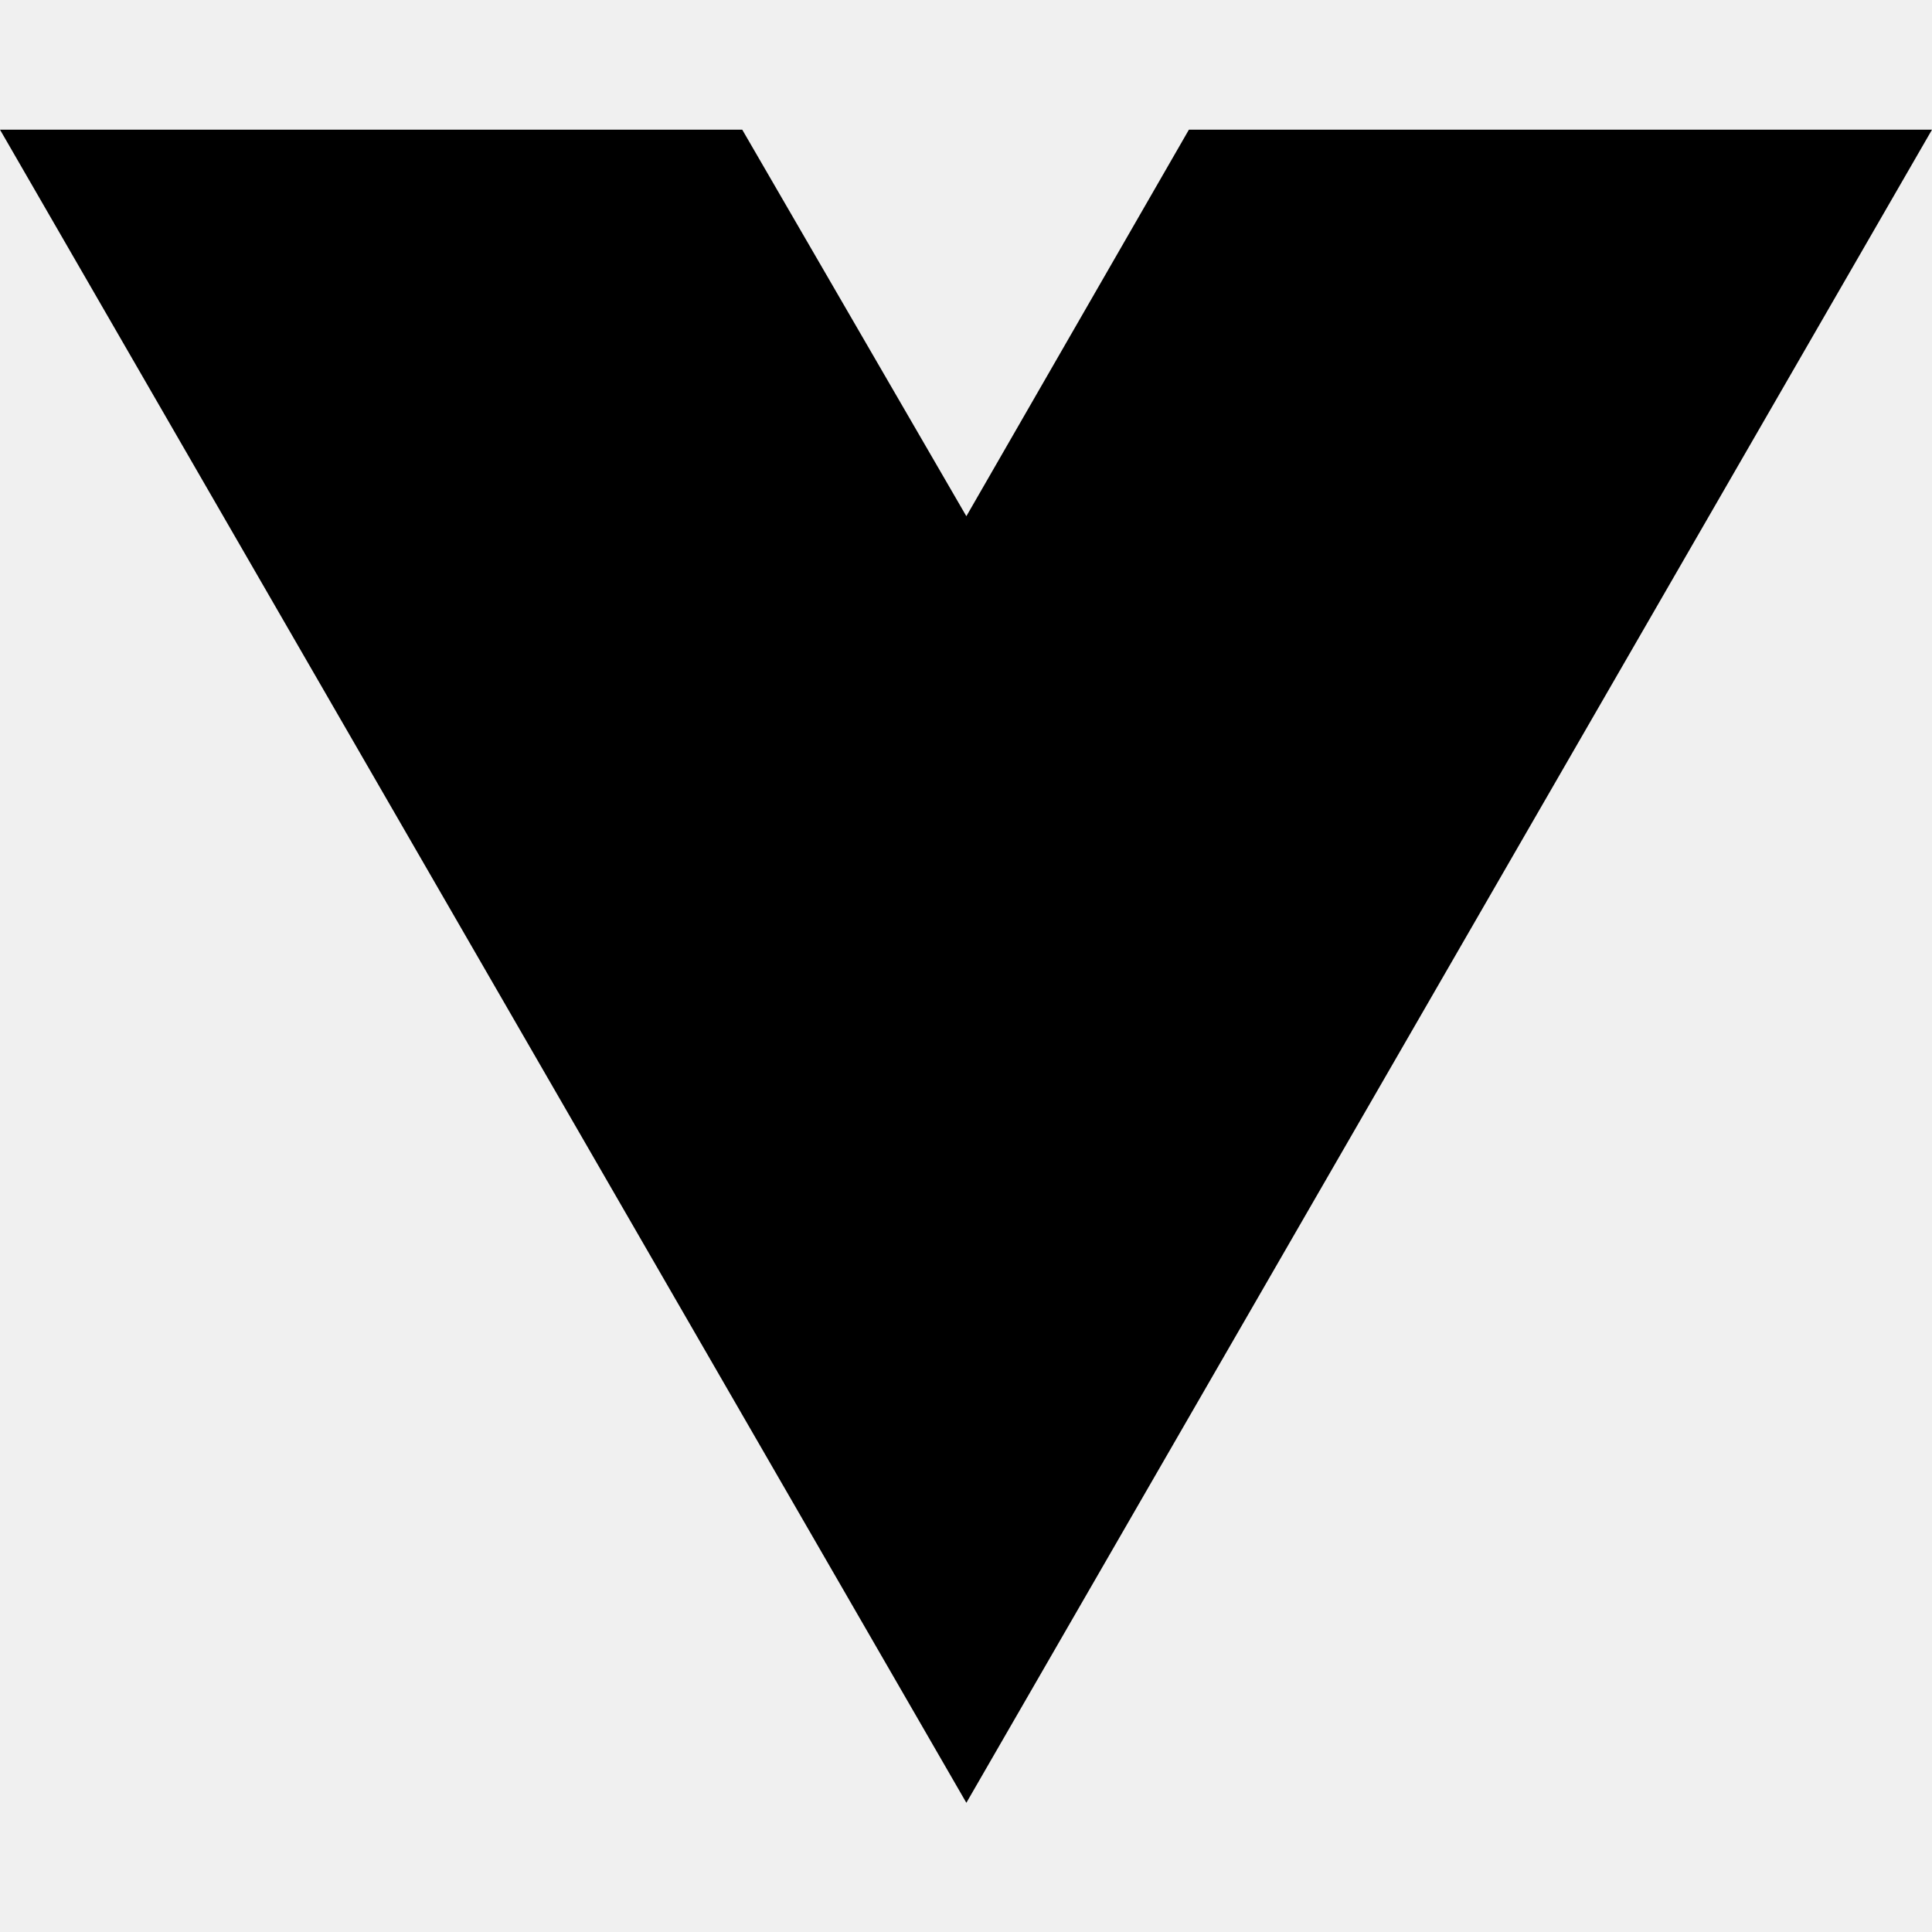
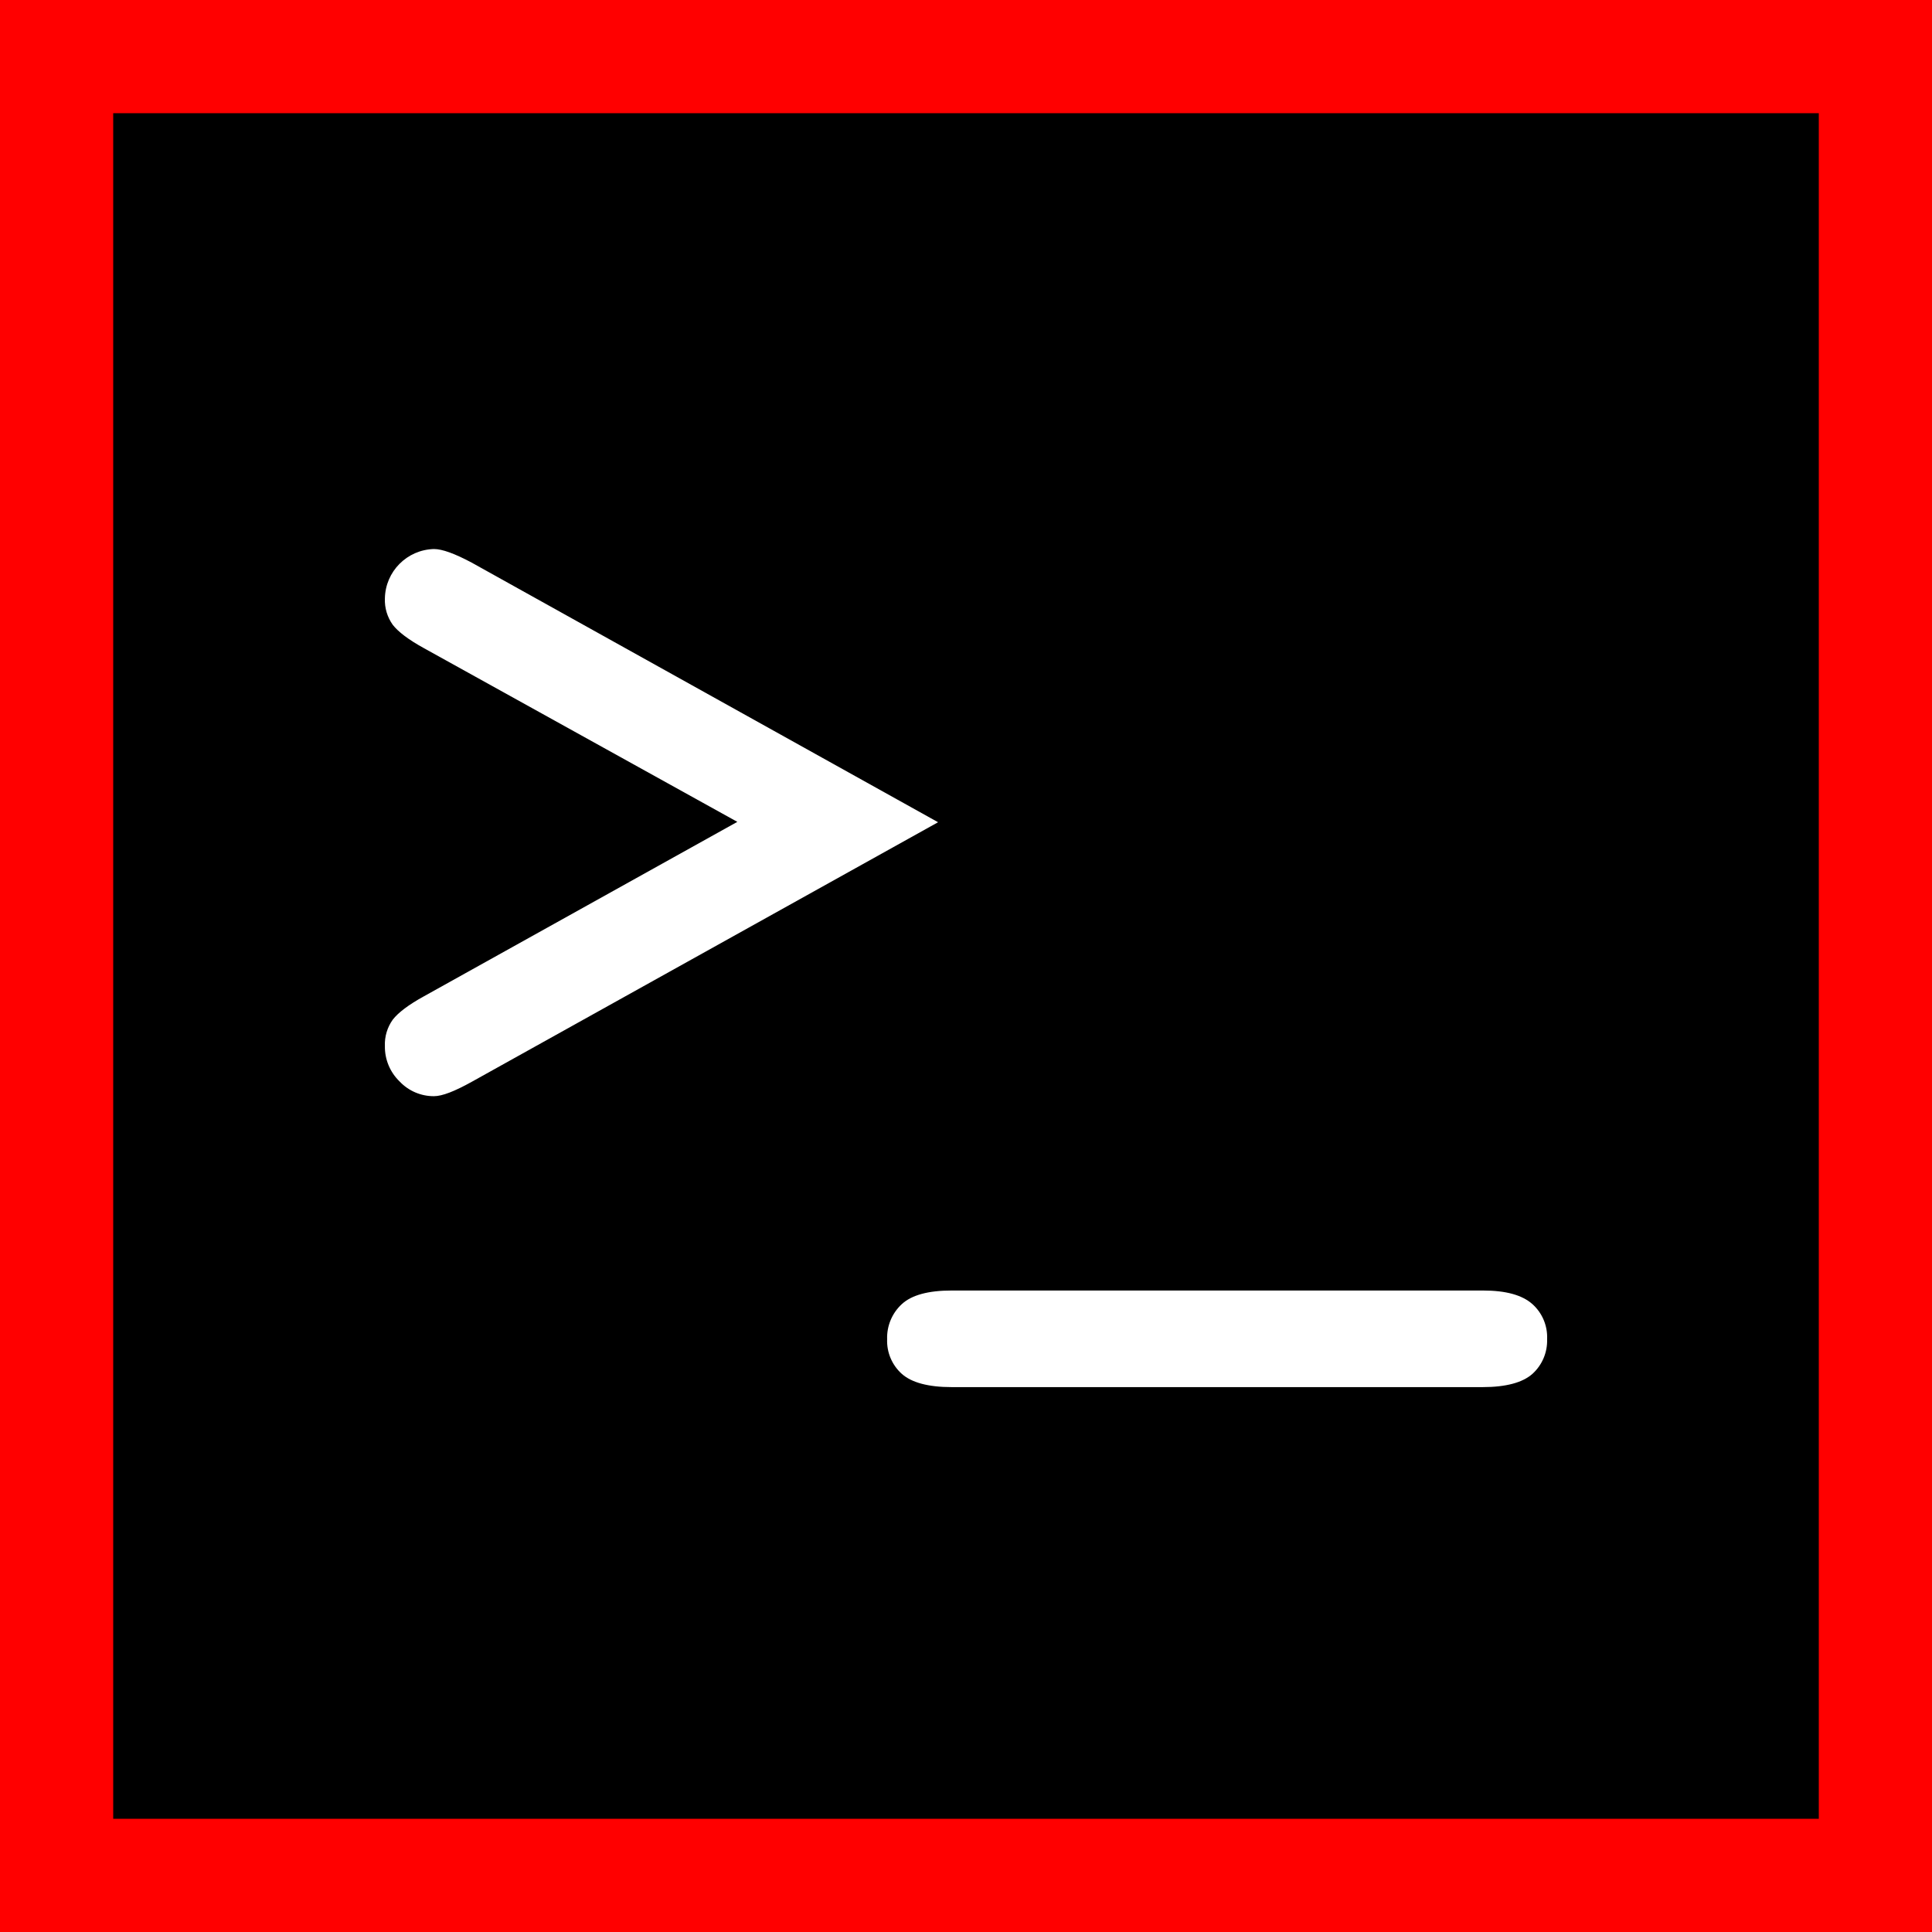
- <svg xmlns="http://www.w3.org/2000/svg" width="16" height="16" viewBox="0 0 16 16" fill="none">
-   <path d="M8.003 14.93L0 1.074H6.147L8.003 4.275L9.846 1.074H16L8.003 14.93Z" fill="black" />
+ <svg xmlns="http://www.w3.org/2000/svg" xmlns:xlink="http://www.w3.org/1999/xlink" viewBox="0 0 512 512">
+   <defs>
+     <style>.cls-1{fill:#fff;}.cls-2{fill:red;}</style>
+     <symbol id="Prompt" data-name="Prompt" viewBox="0 0 482 482">
+       <rect width="482" height="482" />
+       <path class="cls-1" d="M180.4,202.8l-83-46c-4.2-2.3-6.9-4.4-8.3-6.2a11.21,11.21,0,0,1-2.1-7,13.33,13.33,0,0,1,13-13.1c2.2,0,5.5,1.2,10,3.6l123.6,68.8L110,271.7c-4.5,2.5-7.8,3.8-10,3.8a12.42,12.42,0,0,1-9.1-3.9,12.76,12.76,0,0,1-3.9-9.4,11.21,11.21,0,0,1,2.1-7c1.4-1.8,4.1-3.9,8.3-6.2Z" />
+       <path class="cls-1" d="M377.9,352.6H237.2c-6.2,0-10.6-1.2-13.2-3.5a11.72,11.72,0,0,1-3.9-9.2,12.08,12.08,0,0,1,3.9-9.3q3.9-3.6,13.2-3.6H378c6.1,0,10.4,1.2,13.1,3.6a11.75,11.75,0,0,1,3.9,9.3,11.87,11.87,0,0,1-3.9,9.2C388.5,351.4,384.1,352.6,377.9,352.6Z" />
+     </symbol>
+     <symbol id="red-2" data-name="red" viewBox="0 0 512 512">
+       <use width="482" height="482" transform="translate(15 15)" xlink:href="#Prompt" />
+       <path class="cls-2" d="M482,30V482H30V30H482M512,0H0V512H512Z" />
+     </symbol>
+   </defs>
+   <g id="Layer_2" data-name="Layer 2">
+     <g id="Red">
+       <use width="512" height="512" xlink:href="#red-2" />
+     </g>
+   </g>
</svg>
